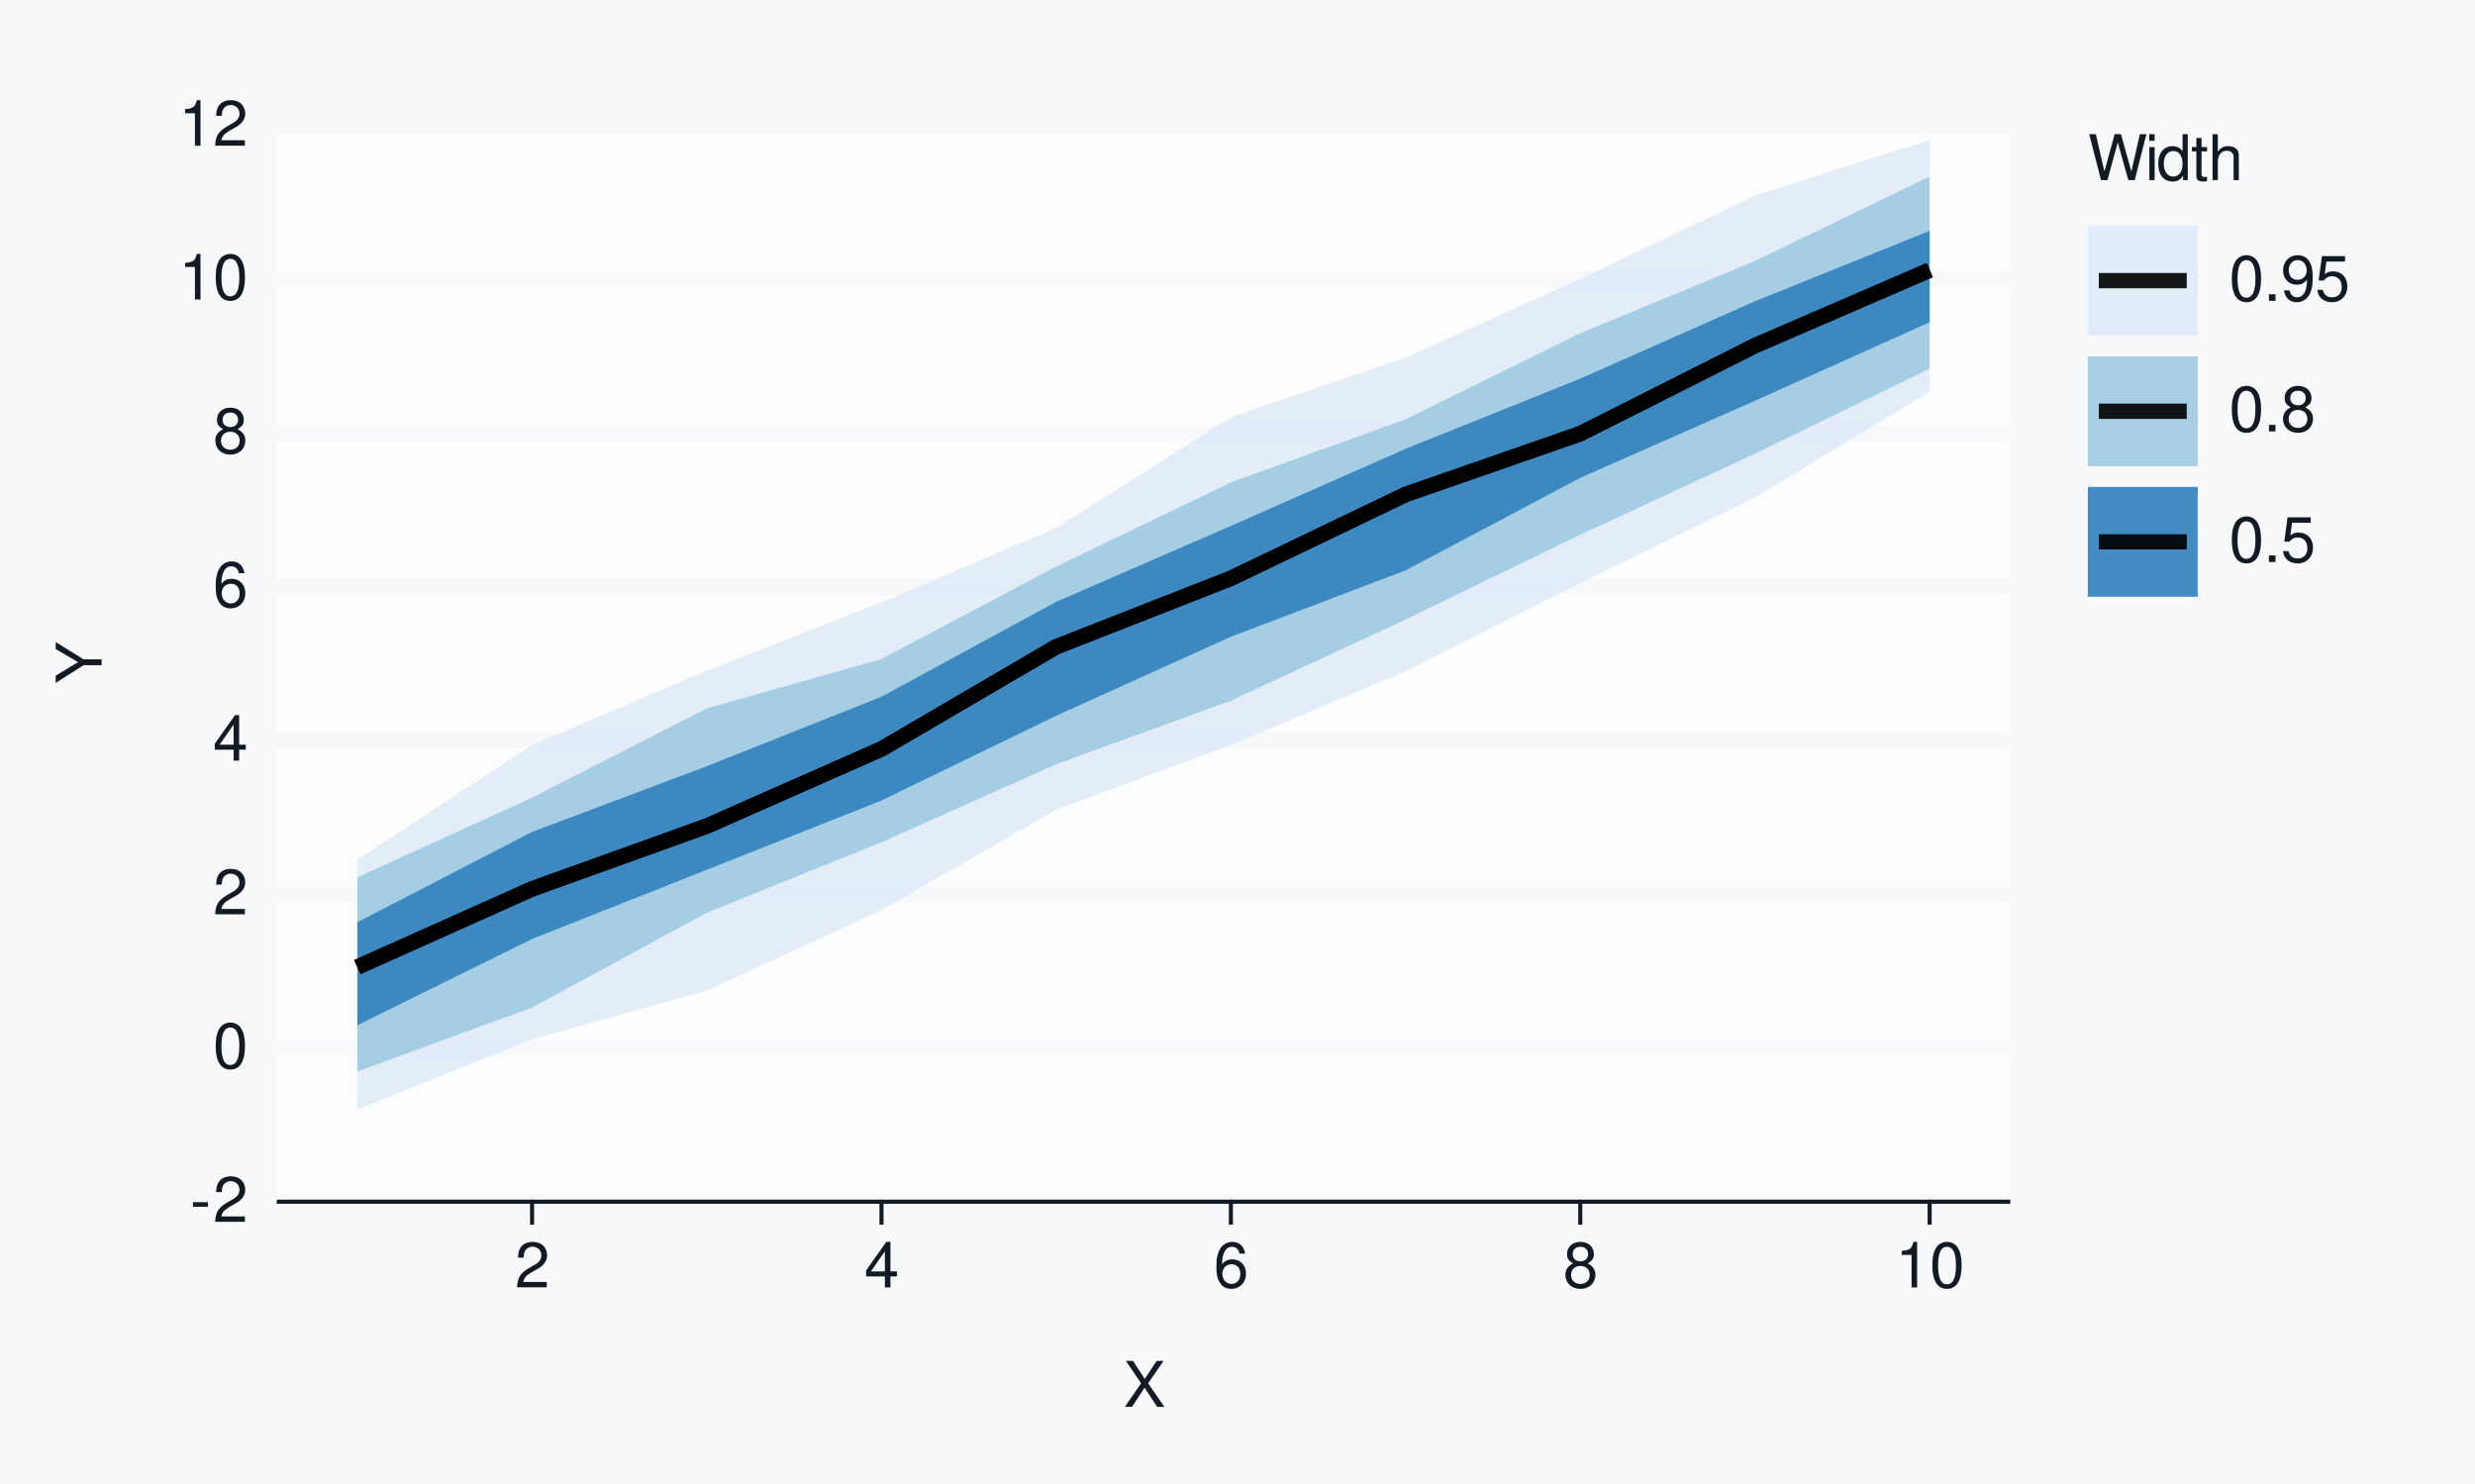
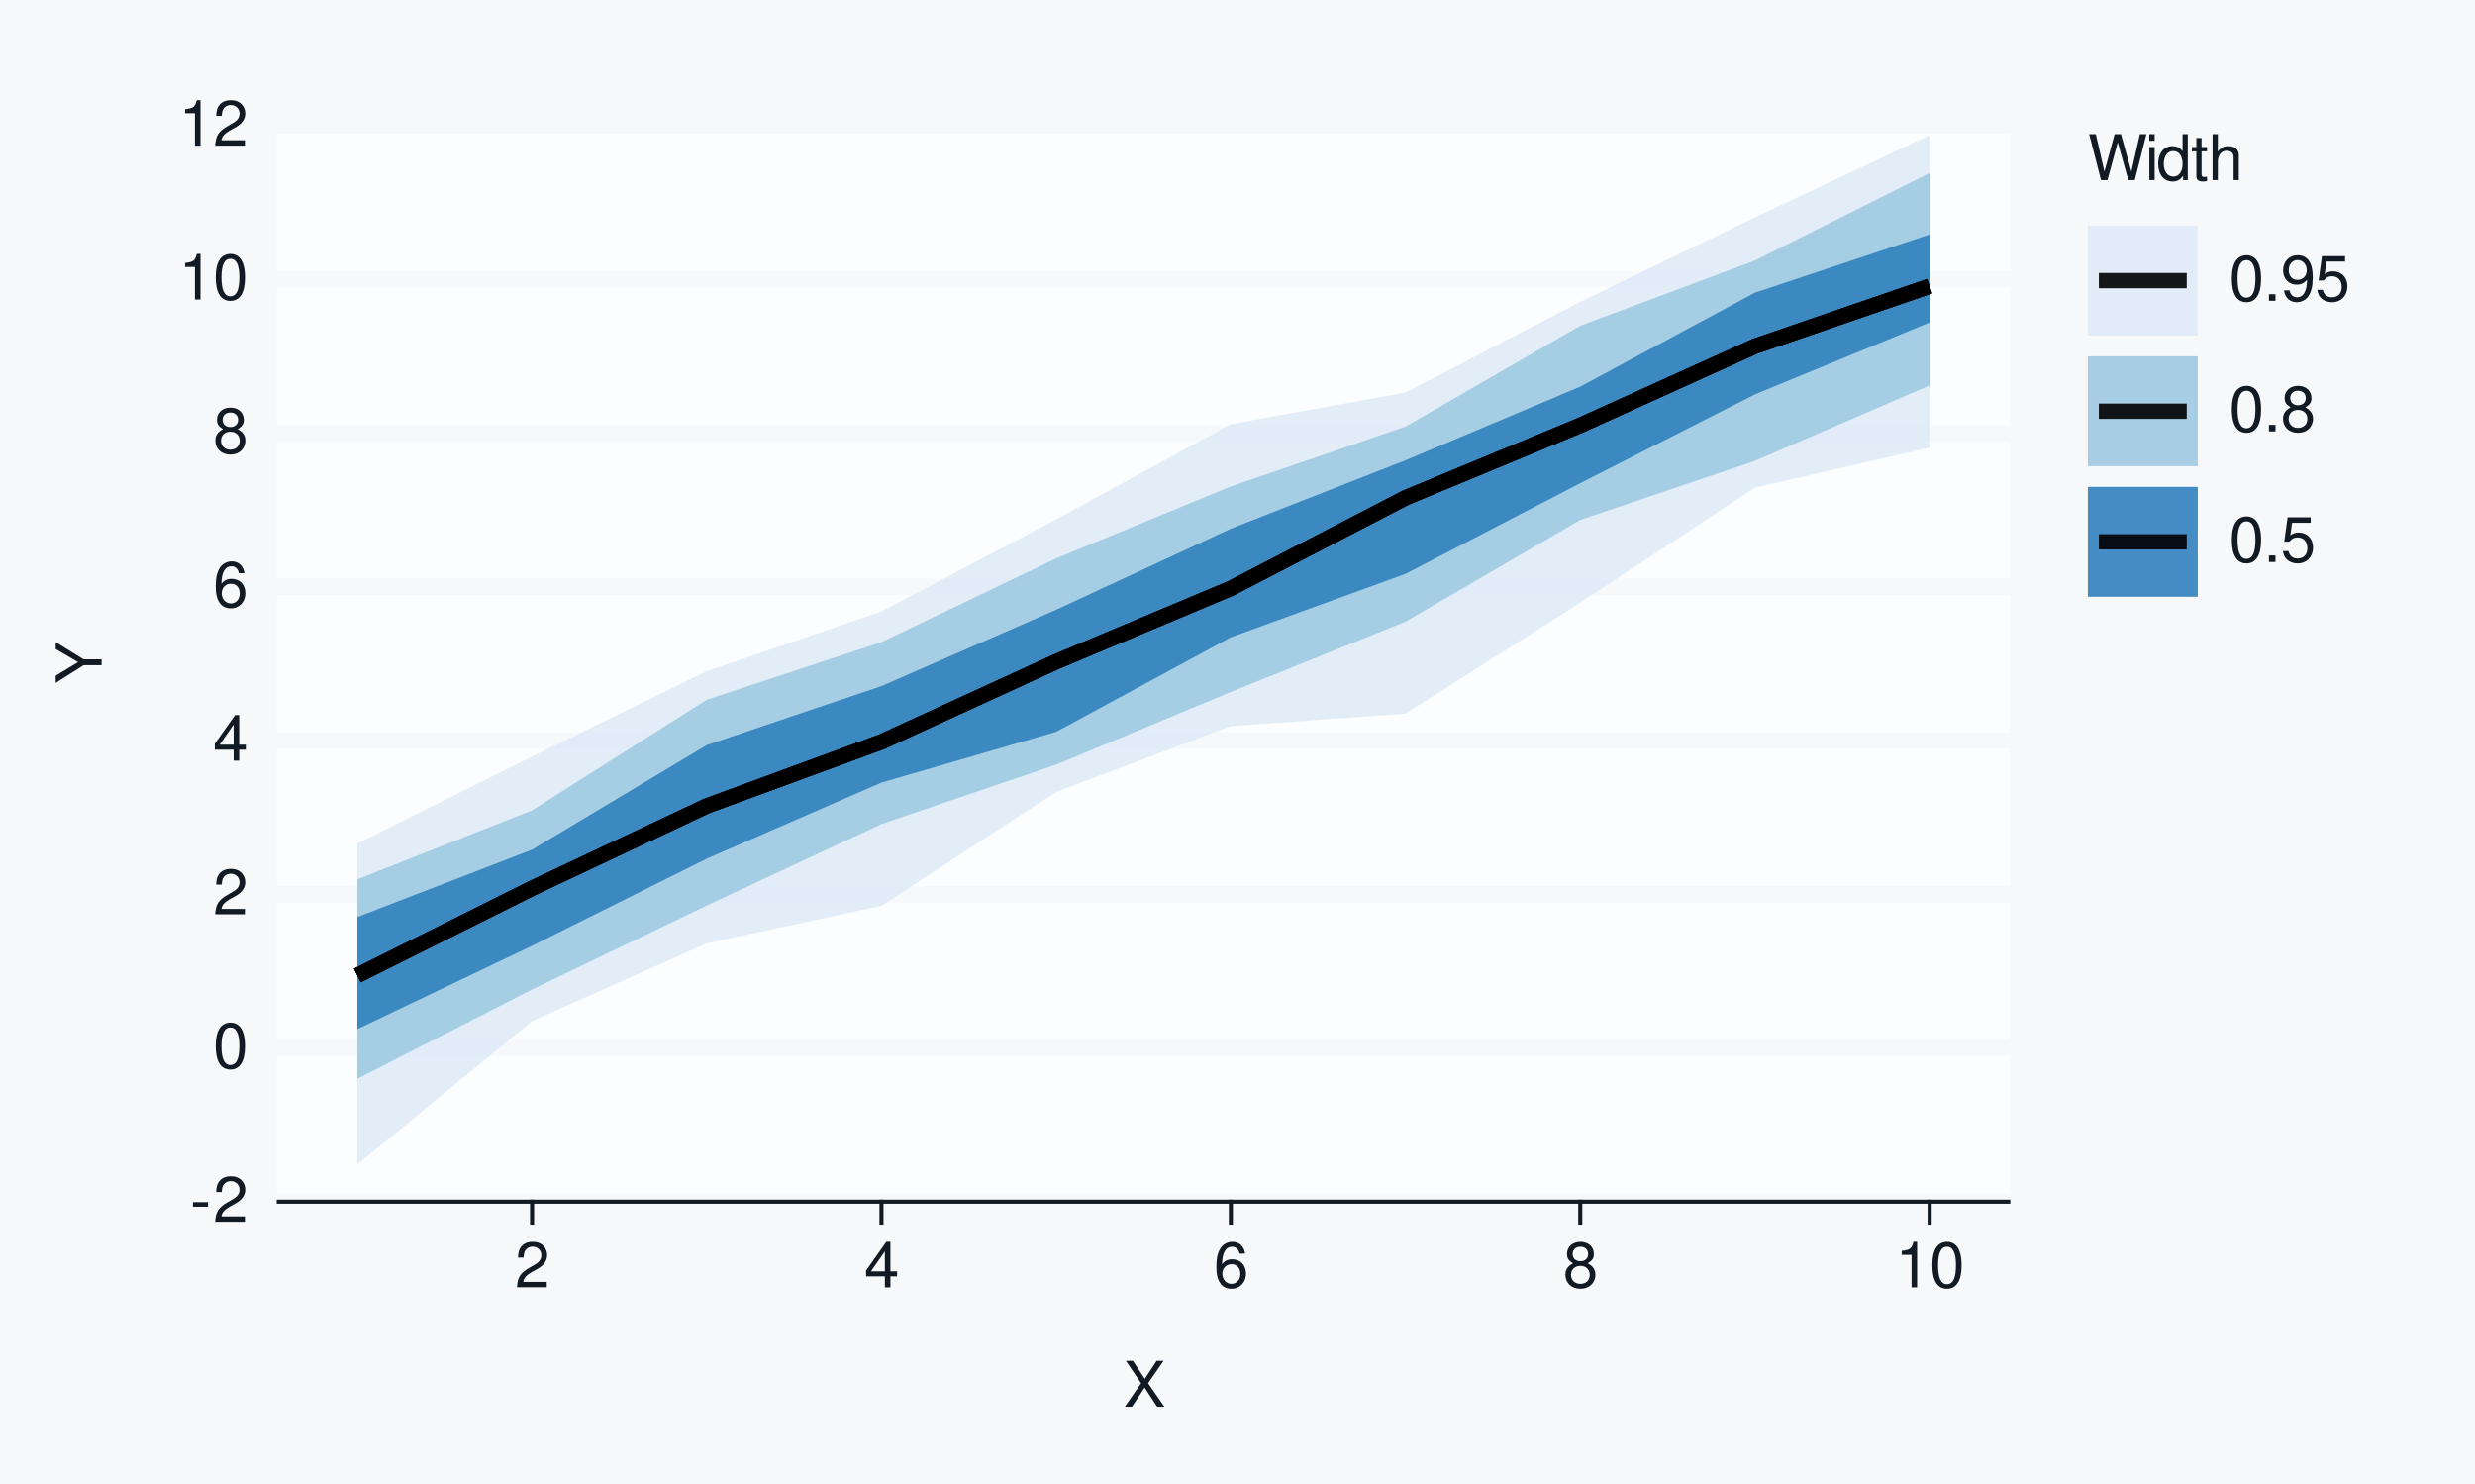
<svg xmlns="http://www.w3.org/2000/svg" xmlns:xlink="http://www.w3.org/1999/xlink" width="432pt" height="259pt" viewBox="0 0 432 259" version="1.1">
  <defs>
    <g>
      <symbol overflow="visible" id="glyph0-0">
        <path style="stroke:none;" d="" />
      </symbol>
      <symbol overflow="visible" id="glyph0-1">
        <path style="stroke:none;" d="M 3.125 -3.438 L 0.5 -3.438 L 0.5 -2.641 L 3.125 -2.641 Z M 3.125 -3.438 " />
      </symbol>
      <symbol overflow="visible" id="glyph0-2">
        <path style="stroke:none;" d="M 5.562 -0.953 L 1.469 -0.953 C 1.562 -1.609 1.906 -2.031 2.875 -2.625 L 3.969 -3.234 C 5.062 -3.844 5.625 -4.656 5.625 -5.625 C 5.625 -6.297 5.359 -6.906 4.891 -7.344 C 4.438 -7.75 3.859 -7.953 3.125 -7.953 C 2.141 -7.953 1.391 -7.594 0.969 -6.922 C 0.688 -6.5 0.578 -6 0.547 -5.203 L 1.516 -5.203 C 1.547 -5.734 1.609 -6.062 1.75 -6.328 C 2 -6.812 2.516 -7.109 3.094 -7.109 C 3.969 -7.109 4.625 -6.469 4.625 -5.609 C 4.625 -4.969 4.266 -4.422 3.578 -4.031 L 2.562 -3.438 C 0.938 -2.5 0.469 -1.75 0.375 -0.016 L 5.562 -0.016 Z M 5.562 -0.953 " />
      </symbol>
      <symbol overflow="visible" id="glyph0-3">
        <path style="stroke:none;" d="M 3.031 -7.953 C 2.297 -7.953 1.641 -7.625 1.234 -7.078 C 0.719 -6.375 0.469 -5.328 0.469 -3.844 C 0.469 -1.172 1.359 0.25 3.031 0.25 C 4.672 0.25 5.578 -1.172 5.578 -3.781 C 5.578 -5.328 5.328 -6.359 4.812 -7.078 C 4.406 -7.641 3.766 -7.953 3.031 -7.953 Z M 3.031 -7.094 C 4.062 -7.094 4.594 -6.031 4.594 -3.875 C 4.594 -1.609 4.078 -0.547 3 -0.547 C 1.984 -0.547 1.469 -1.656 1.469 -3.844 C 1.469 -6.031 1.984 -7.094 3.031 -7.094 Z M 3.031 -7.094 " />
      </symbol>
      <symbol overflow="visible" id="glyph0-4">
        <path style="stroke:none;" d="M 3.594 -1.922 L 3.594 0 L 4.562 0 L 4.562 -1.922 L 5.719 -1.922 L 5.719 -2.797 L 4.562 -2.797 L 4.562 -7.953 L 3.844 -7.953 L 0.312 -2.953 L 0.312 -1.922 Z M 3.594 -2.797 L 1.156 -2.797 L 3.594 -6.297 Z M 3.594 -2.797 " />
      </symbol>
      <symbol overflow="visible" id="glyph0-5">
        <path style="stroke:none;" d="M 5.484 -5.891 C 5.297 -7.188 4.453 -7.953 3.266 -7.953 C 2.406 -7.953 1.641 -7.531 1.172 -6.812 C 0.688 -6.031 0.469 -5.078 0.469 -3.625 C 0.469 -2.281 0.656 -1.438 1.141 -0.734 C 1.547 -0.094 2.234 0.25 3.094 0.25 C 4.578 0.25 5.641 -0.859 5.641 -2.406 C 5.641 -3.875 4.656 -4.906 3.25 -4.906 C 2.484 -4.906 1.875 -4.625 1.469 -4.031 C 1.469 -6 2.094 -7.094 3.203 -7.094 C 3.891 -7.094 4.359 -6.656 4.516 -5.891 Z M 3.141 -4.047 C 4.062 -4.047 4.656 -3.391 4.656 -2.328 C 4.656 -1.328 4 -0.609 3.109 -0.609 C 2.203 -0.609 1.516 -1.359 1.516 -2.375 C 1.516 -3.359 2.172 -4.047 3.141 -4.047 Z M 3.141 -4.047 " />
      </symbol>
      <symbol overflow="visible" id="glyph0-6">
        <path style="stroke:none;" d="M 4.297 -4.188 C 5.109 -4.688 5.375 -5.078 5.375 -5.828 C 5.375 -7.078 4.406 -7.953 3.031 -7.953 C 1.656 -7.953 0.688 -7.078 0.688 -5.844 C 0.688 -5.078 0.938 -4.703 1.734 -4.188 C 0.844 -3.734 0.406 -3.094 0.406 -2.219 C 0.406 -0.766 1.469 0.25 3.031 0.25 C 4.562 0.25 5.641 -0.766 5.641 -2.219 C 5.641 -3.094 5.203 -3.734 4.297 -4.188 Z M 3.031 -7.094 C 3.844 -7.094 4.375 -6.594 4.375 -5.812 C 4.375 -5.062 3.844 -4.562 3.031 -4.562 C 2.203 -4.562 1.672 -5.062 1.672 -5.828 C 1.672 -6.594 2.203 -7.094 3.031 -7.094 Z M 3.031 -3.75 C 4 -3.75 4.656 -3.109 4.656 -2.188 C 4.656 -1.234 4 -0.609 3 -0.609 C 2.062 -0.609 1.391 -1.25 1.391 -2.172 C 1.391 -3.125 2.047 -3.75 3.031 -3.75 Z M 3.031 -3.75 " />
      </symbol>
      <symbol overflow="visible" id="glyph0-7">
        <path style="stroke:none;" d="M 2.844 -5.672 L 2.844 0 L 3.812 0 L 3.812 -7.953 L 3.172 -7.953 C 2.844 -6.734 2.625 -6.562 1.125 -6.375 L 1.125 -5.672 Z M 2.844 -5.672 " />
      </symbol>
      <symbol overflow="visible" id="glyph0-8">
        <path style="stroke:none;" d="M 4.297 -4.109 L 7 -8.016 L 5.781 -8.016 L 3.719 -4.875 L 1.656 -8.016 L 0.422 -8.016 L 3.078 -4.109 L 0.234 0 L 1.484 0 L 3.688 -3.344 L 5.875 0 L 7.141 0 Z M 4.297 -4.109 " />
      </symbol>
      <symbol overflow="visible" id="glyph0-9">
        <path style="stroke:none;" d="M 8.188 0 L 10.219 -8.016 L 9.078 -8.016 L 7.594 -1.5 L 5.781 -8.016 L 4.672 -8.016 L 2.891 -1.5 L 1.391 -8.016 L 0.234 -8.016 L 2.297 0 L 3.422 0 L 5.219 -6.594 L 7.062 0 Z M 8.188 0 " />
      </symbol>
      <symbol overflow="visible" id="glyph0-10">
        <path style="stroke:none;" d="M 1.656 -5.766 L 0.734 -5.766 L 0.734 0 L 1.656 0 Z M 1.656 -8.016 L 0.719 -8.016 L 0.719 -6.859 L 1.656 -6.859 Z M 1.656 -8.016 " />
      </symbol>
      <symbol overflow="visible" id="glyph0-11">
        <path style="stroke:none;" d="M 5.438 -8.016 L 4.531 -8.016 L 4.531 -5.031 C 4.141 -5.625 3.531 -5.922 2.766 -5.922 C 1.266 -5.922 0.281 -4.734 0.281 -2.891 C 0.281 -0.953 1.234 0.25 2.797 0.25 C 3.594 0.25 4.141 -0.047 4.625 -0.766 L 4.625 0 L 5.438 0 Z M 2.922 -5.078 C 3.906 -5.078 4.531 -4.203 4.531 -2.812 C 4.531 -1.484 3.891 -0.609 2.922 -0.609 C 1.906 -0.609 1.25 -1.5 1.25 -2.844 C 1.25 -4.188 1.906 -5.078 2.922 -5.078 Z M 2.922 -5.078 " />
      </symbol>
      <symbol overflow="visible" id="glyph0-12">
        <path style="stroke:none;" d="M 2.797 -5.766 L 1.844 -5.766 L 1.844 -7.344 L 0.938 -7.344 L 0.938 -5.766 L 0.156 -5.766 L 0.156 -5.016 L 0.938 -5.016 L 0.938 -0.656 C 0.938 -0.062 1.328 0.25 2.047 0.25 C 2.281 0.25 2.484 0.234 2.797 0.172 L 2.797 -0.594 C 2.656 -0.562 2.547 -0.547 2.359 -0.547 C 1.953 -0.547 1.844 -0.656 1.844 -1.062 L 1.844 -5.016 L 2.797 -5.016 Z M 2.797 -5.766 " />
      </symbol>
      <symbol overflow="visible" id="glyph0-13">
        <path style="stroke:none;" d="M 0.766 -8.016 L 0.766 0 L 1.688 0 L 1.688 -3.172 C 1.688 -4.359 2.297 -5.125 3.25 -5.125 C 3.547 -5.125 3.844 -5.031 4.062 -4.875 C 4.328 -4.672 4.438 -4.406 4.438 -4 L 4.438 0 L 5.344 0 L 5.344 -4.359 C 5.344 -5.328 4.656 -5.922 3.531 -5.922 C 2.719 -5.922 2.219 -5.672 1.688 -4.969 L 1.688 -8.016 Z M 0.766 -8.016 " />
      </symbol>
      <symbol overflow="visible" id="glyph0-14">
        <path style="stroke:none;" d="M 2.094 -1.141 L 0.953 -1.141 L 0.953 0 L 2.094 0 Z M 2.094 -1.141 " />
      </symbol>
      <symbol overflow="visible" id="glyph0-15">
        <path style="stroke:none;" d="M 0.578 -1.812 C 0.766 -0.516 1.609 0.25 2.797 0.25 C 3.656 0.25 4.438 -0.172 4.891 -0.875 C 5.375 -1.656 5.594 -2.625 5.594 -4.062 C 5.594 -5.406 5.406 -6.266 4.938 -6.969 C 4.516 -7.609 3.828 -7.953 2.969 -7.953 C 1.484 -7.953 0.422 -6.844 0.422 -5.297 C 0.422 -3.844 1.406 -2.812 2.812 -2.812 C 3.547 -2.812 4.109 -3.062 4.594 -3.672 C 4.594 -1.688 3.969 -0.609 2.859 -0.609 C 2.172 -0.609 1.703 -1.047 1.547 -1.812 Z M 2.953 -7.109 C 3.859 -7.109 4.547 -6.344 4.547 -5.328 C 4.547 -4.344 3.891 -3.656 2.922 -3.656 C 1.984 -3.656 1.406 -4.328 1.406 -5.375 C 1.406 -6.375 2.062 -7.109 2.953 -7.109 Z M 2.953 -7.109 " />
      </symbol>
      <symbol overflow="visible" id="glyph0-16">
        <path style="stroke:none;" d="M 5.234 -7.797 L 1.203 -7.797 L 0.625 -3.547 L 1.516 -3.547 C 1.969 -4.094 2.344 -4.281 2.953 -4.281 C 4 -4.281 4.656 -3.562 4.656 -2.406 C 4.656 -1.281 4 -0.609 2.953 -0.609 C 2.094 -0.609 1.578 -1.031 1.359 -1.906 L 0.391 -1.906 C 0.516 -1.281 0.625 -0.969 0.859 -0.688 C 1.297 -0.094 2.094 0.25 2.969 0.25 C 4.547 0.25 5.641 -0.891 5.641 -2.547 C 5.641 -4.078 4.625 -5.141 3.125 -5.141 C 2.578 -5.141 2.141 -5 1.688 -4.656 L 1.984 -6.844 L 5.234 -6.844 Z M 5.234 -7.797 " />
      </symbol>
      <symbol overflow="visible" id="glyph1-0">
        <path style="stroke:none;" d="" />
      </symbol>
      <symbol overflow="visible" id="glyph1-1">
        <path style="stroke:none;" d="M -3.141 -4.25 L -8.016 -7.266 L -8.016 -6.047 L -4.109 -3.766 L -8.016 -1.406 L -8.016 -0.141 L -3.141 -3.234 L 0 -3.234 L 0 -4.25 Z M -3.141 -4.25 " />
      </symbol>
    </g>
  </defs>
  <g id="surface93">
    <rect x="0" y="0" width="432" height="259" style="fill:rgb(96.471%,97.255%,98.039%);fill-opacity:1;stroke:none;" />
    <path style="fill:none;stroke-width:0.711;stroke-linecap:round;stroke-linejoin:round;stroke:rgb(96.471%,97.255%,98.039%);stroke-opacity:1;stroke-miterlimit:10;" d="M 0 259 L 432 259 L 432 0 L 0 0 Z M 0 259 " />
    <path style="fill-rule:nonzero;fill:rgb(98.824%,99.216%,99.608%);fill-opacity:1;stroke-width:0.711;stroke-linecap:round;stroke-linejoin:round;stroke:rgb(98.824%,99.216%,99.608%);stroke-opacity:1;stroke-miterlimit:10;" d="M 48.656 209.758 L 350.535 209.758 L 350.535 21.918 L 48.656 21.918 Z M 48.656 209.758 " />
    <path style="fill:none;stroke-width:2.845;stroke-linecap:square;stroke-linejoin:round;stroke:rgb(96.471%,97.255%,98.039%);stroke-opacity:1;stroke-miterlimit:10;" d="M 48.656 209.758 L 350.535 209.758 " />
    <path style="fill:none;stroke-width:2.845;stroke-linecap:square;stroke-linejoin:round;stroke:rgb(96.471%,97.255%,98.039%);stroke-opacity:1;stroke-miterlimit:10;" d="M 48.656 182.922 L 350.535 182.922 " />
    <path style="fill:none;stroke-width:2.845;stroke-linecap:square;stroke-linejoin:round;stroke:rgb(96.471%,97.255%,98.039%);stroke-opacity:1;stroke-miterlimit:10;" d="M 48.656 156.09 L 350.535 156.09 " />
    <path style="fill:none;stroke-width:2.845;stroke-linecap:square;stroke-linejoin:round;stroke:rgb(96.471%,97.255%,98.039%);stroke-opacity:1;stroke-miterlimit:10;" d="M 48.656 129.254 L 350.535 129.254 " />
    <path style="fill:none;stroke-width:2.845;stroke-linecap:square;stroke-linejoin:round;stroke:rgb(96.471%,97.255%,98.039%);stroke-opacity:1;stroke-miterlimit:10;" d="M 48.656 102.422 L 350.535 102.422 " />
    <path style="fill:none;stroke-width:2.845;stroke-linecap:square;stroke-linejoin:round;stroke:rgb(96.471%,97.255%,98.039%);stroke-opacity:1;stroke-miterlimit:10;" d="M 48.656 75.586 L 350.535 75.586 " />
    <path style="fill:none;stroke-width:2.845;stroke-linecap:square;stroke-linejoin:round;stroke:rgb(96.471%,97.255%,98.039%);stroke-opacity:1;stroke-miterlimit:10;" d="M 48.656 48.754 L 350.535 48.754 " />
    <path style="fill:none;stroke-width:2.845;stroke-linecap:square;stroke-linejoin:round;stroke:rgb(96.471%,97.255%,98.039%);stroke-opacity:1;stroke-miterlimit:10;" d="M 48.656 21.918 L 350.535 21.918 " />
-     <path style=" stroke:none;fill-rule:nonzero;fill:rgb(87.059%,92.157%,96.863%);fill-opacity:0.902;" d="M 62.379 150.031 L 92.871 130.039 L 123.363 117.055 L 153.859 105.145 L 184.352 92.16 L 214.844 72.84 L 245.336 62.426 L 275.828 48.695 L 306.32 34.152 L 336.812 24.426 L 336.812 68.359 L 306.32 86.828 L 275.828 101.77 L 245.336 117.141 L 214.844 130.035 L 184.352 141.309 L 153.859 158.848 L 123.363 172.895 L 92.871 181.418 L 62.379 193.684 Z M 62.379 150.031 " />
-     <path style=" stroke:none;fill-rule:nonzero;fill:rgb(61.961%,79.216%,88.235%);fill-opacity:0.902;" d="M 62.379 153.145 L 92.871 139.219 L 123.363 123.652 L 153.859 115.031 L 184.352 98.891 L 214.844 84.203 L 245.336 73.184 L 275.828 58.168 L 306.32 45.555 L 336.812 30.816 L 336.812 64.355 L 306.32 79.199 L 275.828 93.328 L 245.336 108.133 L 214.844 122.301 L 184.352 133.395 L 153.859 147.012 L 123.363 159.309 L 92.871 175.867 L 62.379 187.02 Z M 62.379 153.145 " />
-     <path style=" stroke:none;fill-rule:nonzero;fill:rgb(19.216%,50.98%,74.118%);fill-opacity:0.902;" d="M 62.379 160.969 L 92.871 145.211 L 123.363 133.742 L 153.859 121.613 L 184.352 105.047 L 214.844 91.797 L 245.336 78.344 L 275.828 66.09 L 306.32 52.586 L 336.812 40.293 L 336.812 56.234 L 306.32 69.957 L 275.828 83.402 L 245.336 99.559 L 214.844 111.137 L 184.352 124.934 L 153.859 139.719 L 123.363 151.816 L 92.871 163.895 L 62.379 178.945 Z M 62.379 160.969 " />
-     <path style="fill:none;stroke-width:2.667;stroke-linecap:butt;stroke-linejoin:round;stroke:rgb(0%,0%,0%);stroke-opacity:0.902;stroke-miterlimit:10;" d="M 62.379 168.801 L 92.871 155.156 L 123.363 144.191 L 153.859 130.73 L 184.352 112.898 L 214.844 100.945 L 245.336 86.312 L 275.828 75.699 L 306.32 60.332 L 336.812 47.148 " />
-     <path style="fill:none;stroke-width:2.667;stroke-linecap:butt;stroke-linejoin:round;stroke:rgb(0%,0%,0%);stroke-opacity:0.902;stroke-miterlimit:10;" d="M 62.379 168.801 L 92.871 155.156 L 123.363 144.191 L 153.859 130.73 L 184.352 112.898 L 214.844 100.945 L 245.336 86.312 L 275.828 75.699 L 306.32 60.332 L 336.812 47.148 " />
-     <path style="fill:none;stroke-width:2.667;stroke-linecap:butt;stroke-linejoin:round;stroke:rgb(0%,0%,0%);stroke-opacity:0.902;stroke-miterlimit:10;" d="M 62.379 168.801 L 92.871 155.156 L 123.363 144.191 L 153.859 130.73 L 184.352 112.898 L 214.844 100.945 L 245.336 86.312 L 275.828 75.699 L 306.32 60.332 L 336.812 47.148 " />
+     <path style=" stroke:none;fill-rule:nonzero;fill:rgb(87.059%,92.157%,96.863%);fill-opacity:0.902;" d="M 62.379 147.25 L 92.871 132.062 L 123.363 117.152 L 153.859 106.73 L 184.352 90.66 L 214.844 74.031 L 245.336 68.52 L 275.828 52.684 L 306.32 37.934 L 336.812 23.605 L 336.812 78.125 L 306.32 85.117 L 275.828 105.191 L 245.336 124.551 L 214.844 126.742 L 184.352 138.23 L 153.859 158.105 L 123.363 164.652 L 92.871 178.227 L 62.379 203.254 Z M 62.379 147.25 " />
+     <path style=" stroke:none;fill-rule:nonzero;fill:rgb(61.961%,79.216%,88.235%);fill-opacity:0.902;" d="M 62.379 153.484 L 92.871 141.441 L 123.363 122.133 L 153.859 112.078 L 184.352 97.469 L 214.844 84.91 L 245.336 74.457 L 275.828 56.855 L 306.32 45.477 L 336.812 30.199 L 336.812 67.27 L 306.32 80.441 L 275.828 90.75 L 245.336 108.5 L 214.844 120.781 L 184.352 133.465 L 153.859 143.832 L 123.363 158.059 L 92.871 172.711 L 62.379 188.297 Z M 62.379 153.484 " />
+     <path style=" stroke:none;fill-rule:nonzero;fill:rgb(19.216%,50.98%,74.118%);fill-opacity:0.902;" d="M 62.379 160.062 L 92.871 148.301 L 123.363 130.047 L 153.859 119.754 L 184.352 106.434 L 214.844 92.285 L 245.336 80.336 L 275.828 67.488 L 306.32 51.086 L 336.812 40.934 L 336.812 56.293 L 306.32 68.84 L 275.828 84.336 L 245.336 100.16 L 214.844 111.238 L 184.352 127.734 L 153.859 136.598 L 123.363 149.875 L 92.871 165.078 L 62.379 179.625 Z M 62.379 160.062 " />
+     <path style="fill:none;stroke-width:2.667;stroke-linecap:butt;stroke-linejoin:round;stroke:rgb(0%,0%,0%);stroke-opacity:0.902;stroke-miterlimit:10;" d="M 62.379 170.262 L 92.871 155.039 L 123.363 140.68 L 153.859 129.484 L 184.352 115.504 L 214.844 102.695 L 245.336 86.887 L 275.828 74.242 L 306.32 60.441 L 336.812 49.953 " />
+     <path style="fill:none;stroke-width:2.667;stroke-linecap:butt;stroke-linejoin:round;stroke:rgb(0%,0%,0%);stroke-opacity:0.902;stroke-miterlimit:10;" d="M 62.379 170.262 L 92.871 155.039 L 123.363 140.68 L 153.859 129.484 L 184.352 115.504 L 214.844 102.695 L 245.336 86.887 L 275.828 74.242 L 306.32 60.441 L 336.812 49.953 " />
+     <path style="fill:none;stroke-width:2.667;stroke-linecap:butt;stroke-linejoin:round;stroke:rgb(0%,0%,0%);stroke-opacity:0.902;stroke-miterlimit:10;" d="M 62.379 170.262 L 92.871 155.039 L 123.363 140.68 L 153.859 129.484 L 184.352 115.504 L 214.844 102.695 L 245.336 86.887 L 275.828 74.242 L 306.32 60.441 L 336.812 49.953 " />
    <g style="fill:rgb(7.059%,10.588%,14.118%);fill-opacity:1;">
      <use xlink:href="#glyph0-1" x="33.18" y="213.276" />
      <use xlink:href="#glyph0-2" x="37.18" y="213.276" />
    </g>
    <g style="fill:rgb(7.059%,10.588%,14.118%);fill-opacity:1;">
      <use xlink:href="#glyph0-3" x="37.18" y="186.44" />
    </g>
    <g style="fill:rgb(7.059%,10.588%,14.118%);fill-opacity:1;">
      <use xlink:href="#glyph0-2" x="37.18" y="159.608" />
    </g>
    <g style="fill:rgb(7.059%,10.588%,14.118%);fill-opacity:1;">
      <use xlink:href="#glyph0-4" x="37.18" y="132.772" />
    </g>
    <g style="fill:rgb(7.059%,10.588%,14.118%);fill-opacity:1;">
      <use xlink:href="#glyph0-5" x="37.18" y="105.94" />
    </g>
    <g style="fill:rgb(7.059%,10.588%,14.118%);fill-opacity:1;">
      <use xlink:href="#glyph0-6" x="37.18" y="79.104" />
    </g>
    <g style="fill:rgb(7.059%,10.588%,14.118%);fill-opacity:1;">
      <use xlink:href="#glyph0-7" x="31.18" y="52.272" />
      <use xlink:href="#glyph0-3" x="37.18" y="52.272" />
    </g>
    <g style="fill:rgb(7.059%,10.588%,14.118%);fill-opacity:1;">
      <use xlink:href="#glyph0-7" x="31.18" y="25.437" />
      <use xlink:href="#glyph0-2" x="37.18" y="25.437" />
    </g>
    <path style="fill:none;stroke-width:0.711;stroke-linecap:square;stroke-linejoin:round;stroke:rgb(7.059%,10.588%,14.118%);stroke-opacity:1;stroke-miterlimit:10;" d="M 48.656 209.758 L 350.535 209.758 " />
    <path style="fill:none;stroke-width:0.711;stroke-linecap:square;stroke-linejoin:round;stroke:rgb(7.059%,10.588%,14.118%);stroke-opacity:1;stroke-miterlimit:10;" d="M 92.871 213.41 L 92.871 209.758 " />
    <path style="fill:none;stroke-width:0.711;stroke-linecap:square;stroke-linejoin:round;stroke:rgb(7.059%,10.588%,14.118%);stroke-opacity:1;stroke-miterlimit:10;" d="M 153.859 213.41 L 153.859 209.758 " />
    <path style="fill:none;stroke-width:0.711;stroke-linecap:square;stroke-linejoin:round;stroke:rgb(7.059%,10.588%,14.118%);stroke-opacity:1;stroke-miterlimit:10;" d="M 214.844 213.41 L 214.844 209.758 " />
    <path style="fill:none;stroke-width:0.711;stroke-linecap:square;stroke-linejoin:round;stroke:rgb(7.059%,10.588%,14.118%);stroke-opacity:1;stroke-miterlimit:10;" d="M 275.828 213.41 L 275.828 209.758 " />
    <path style="fill:none;stroke-width:0.711;stroke-linecap:square;stroke-linejoin:round;stroke:rgb(7.059%,10.588%,14.118%);stroke-opacity:1;stroke-miterlimit:10;" d="M 336.812 213.41 L 336.812 209.758 " />
    <g style="fill:rgb(7.059%,10.588%,14.118%);fill-opacity:1;">
      <use xlink:href="#glyph0-2" x="89.871" y="224.718" />
    </g>
    <g style="fill:rgb(7.059%,10.588%,14.118%);fill-opacity:1;">
      <use xlink:href="#glyph0-4" x="150.859" y="224.718" />
    </g>
    <g style="fill:rgb(7.059%,10.588%,14.118%);fill-opacity:1;">
      <use xlink:href="#glyph0-5" x="211.844" y="224.718" />
    </g>
    <g style="fill:rgb(7.059%,10.588%,14.118%);fill-opacity:1;">
      <use xlink:href="#glyph0-6" x="272.828" y="224.718" />
    </g>
    <g style="fill:rgb(7.059%,10.588%,14.118%);fill-opacity:1;">
      <use xlink:href="#glyph0-7" x="330.812" y="224.718" />
      <use xlink:href="#glyph0-3" x="336.812" y="224.718" />
    </g>
    <g style="fill:rgb(7.059%,10.588%,14.118%);fill-opacity:1;">
      <use xlink:href="#glyph0-8" x="196.098" y="245.562" />
    </g>
    <g style="fill:rgb(7.059%,10.588%,14.118%);fill-opacity:1;">
      <use xlink:href="#glyph1-1" x="17.737" y="119.34" />
    </g>
    <path style=" stroke:none;fill-rule:nonzero;fill:rgb(96.471%,97.255%,98.039%);fill-opacity:1;" d="M 356.207 112.383 L 410.082 112.383 L 410.082 21.918 L 356.207 21.918 Z M 356.207 112.383 " />
    <g style="fill:rgb(7.059%,10.588%,14.118%);fill-opacity:1;">
      <use xlink:href="#glyph0-9" x="364.426" y="31.437" />
      <use xlink:href="#glyph0-10" x="374.426" y="31.437" />
      <use xlink:href="#glyph0-11" x="376.426" y="31.437" />
      <use xlink:href="#glyph0-12" x="382.426" y="31.437" />
      <use xlink:href="#glyph0-13" x="385.426" y="31.437" />
    </g>
    <path style="fill-rule:nonzero;fill:rgb(96.471%,97.255%,98.039%);fill-opacity:1;stroke-width:0.711;stroke-linecap:round;stroke-linejoin:round;stroke:rgb(96.471%,97.255%,98.039%);stroke-opacity:1;stroke-miterlimit:10;" d="M 364.426 58.574 L 383.605 58.574 L 383.605 39.395 L 364.426 39.395 Z M 364.426 58.574 " />
    <path style=" stroke:none;fill-rule:nonzero;fill:rgb(87.059%,92.157%,96.863%);fill-opacity:0.902;" d="M 364.426 58.574 L 383.605 58.574 L 383.605 39.395 L 364.426 39.395 Z M 364.426 58.574 " />
    <path style="fill:none;stroke-width:2.667;stroke-linecap:butt;stroke-linejoin:round;stroke:rgb(0%,0%,0%);stroke-opacity:0.902;stroke-miterlimit:10;" d="M 366.344 48.984 L 381.684 48.984 " />
    <path style="fill-rule:nonzero;fill:rgb(96.471%,97.255%,98.039%);fill-opacity:1;stroke-width:0.711;stroke-linecap:round;stroke-linejoin:round;stroke:rgb(96.471%,97.255%,98.039%);stroke-opacity:1;stroke-miterlimit:10;" d="M 364.426 81.371 L 383.605 81.371 L 383.605 62.191 L 364.426 62.191 Z M 364.426 81.371 " />
    <path style=" stroke:none;fill-rule:nonzero;fill:rgb(61.961%,79.216%,88.235%);fill-opacity:0.902;" d="M 364.426 81.371 L 383.605 81.371 L 383.605 62.191 L 364.426 62.191 Z M 364.426 81.371 " />
    <path style="fill:none;stroke-width:2.667;stroke-linecap:butt;stroke-linejoin:round;stroke:rgb(0%,0%,0%);stroke-opacity:0.902;stroke-miterlimit:10;" d="M 366.344 71.781 L 381.684 71.781 " />
    <path style="fill-rule:nonzero;fill:rgb(96.471%,97.255%,98.039%);fill-opacity:1;stroke-width:0.711;stroke-linecap:round;stroke-linejoin:round;stroke:rgb(96.471%,97.255%,98.039%);stroke-opacity:1;stroke-miterlimit:10;" d="M 364.426 104.164 L 383.605 104.164 L 383.605 84.984 L 364.426 84.984 Z M 364.426 104.164 " />
    <path style=" stroke:none;fill-rule:nonzero;fill:rgb(19.216%,50.98%,74.118%);fill-opacity:0.902;" d="M 364.426 104.164 L 383.605 104.164 L 383.605 84.984 L 364.426 84.984 Z M 364.426 104.164 " />
    <path style="fill:none;stroke-width:2.667;stroke-linecap:butt;stroke-linejoin:round;stroke:rgb(0%,0%,0%);stroke-opacity:0.902;stroke-miterlimit:10;" d="M 366.344 94.574 L 381.684 94.574 " />
    <g style="fill:rgb(7.059%,10.588%,14.118%);fill-opacity:1;">
      <use xlink:href="#glyph0-3" x="389.082" y="52.503" />
      <use xlink:href="#glyph0-14" x="395.082" y="52.503" />
      <use xlink:href="#glyph0-15" x="398.082" y="52.503" />
      <use xlink:href="#glyph0-16" x="404.082" y="52.503" />
    </g>
    <g style="fill:rgb(7.059%,10.588%,14.118%);fill-opacity:1;">
      <use xlink:href="#glyph0-3" x="389.082" y="75.3" />
      <use xlink:href="#glyph0-14" x="395.082" y="75.3" />
      <use xlink:href="#glyph0-6" x="398.082" y="75.3" />
    </g>
    <g style="fill:rgb(7.059%,10.588%,14.118%);fill-opacity:1;">
      <use xlink:href="#glyph0-3" x="389.082" y="98.093" />
      <use xlink:href="#glyph0-14" x="395.082" y="98.093" />
      <use xlink:href="#glyph0-16" x="398.082" y="98.093" />
    </g>
  </g>
</svg>
